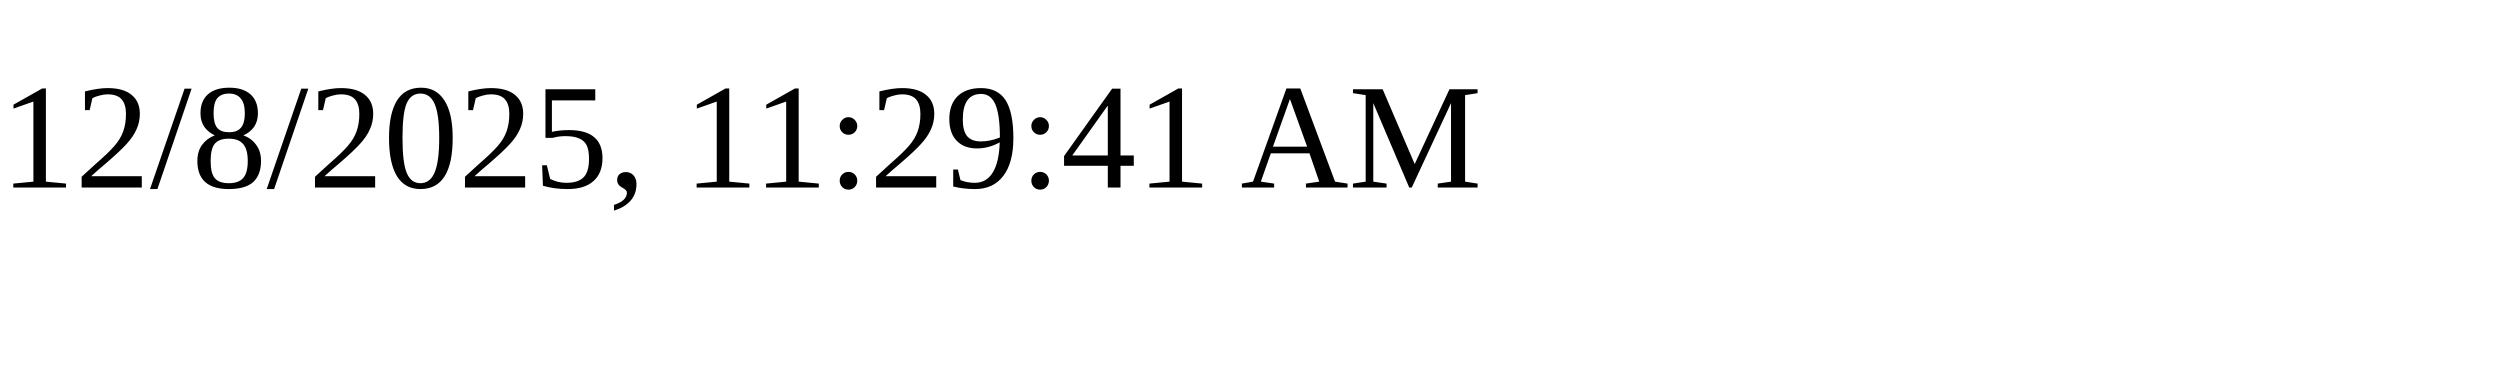
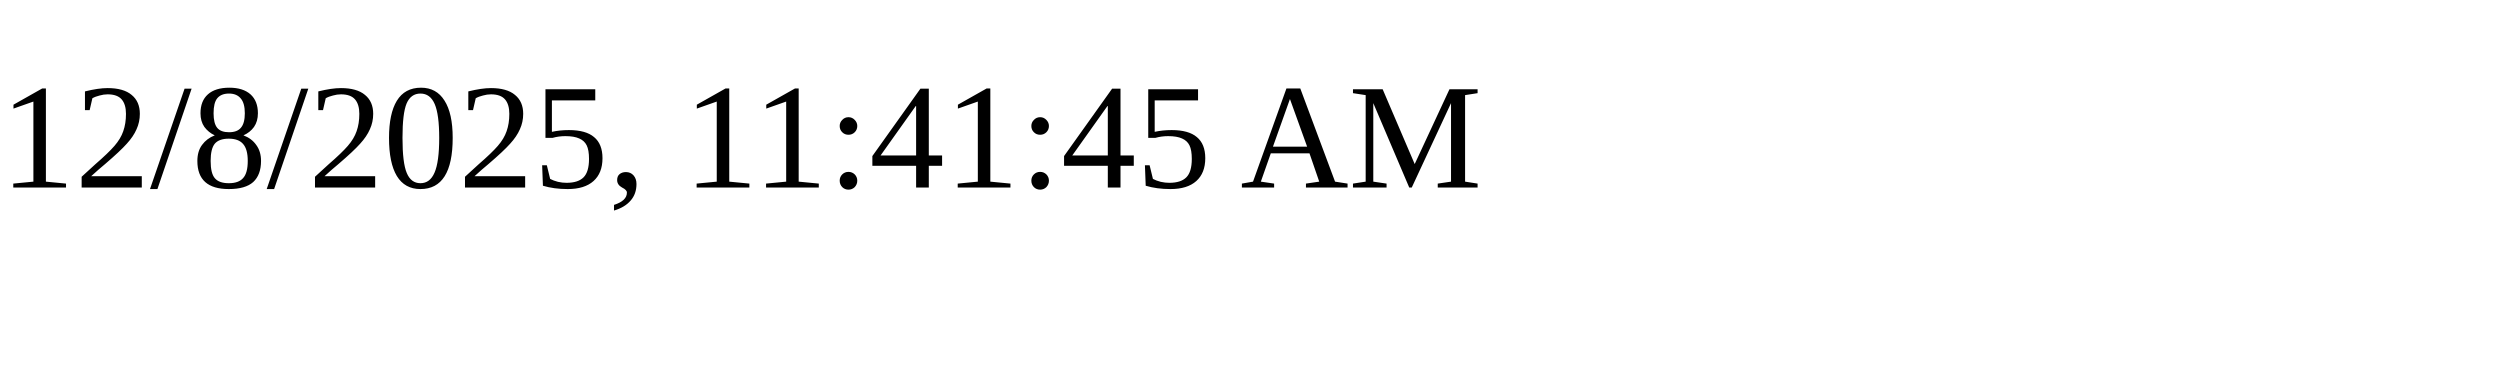
<svg xmlns="http://www.w3.org/2000/svg" height="30" width="200">
-   <text x="0" y="15">12/8/2025, 11:29:41 AM</text>
+   <text x="0" y="15">12/8/2025, 11:41:45 AM</text>
</svg>
